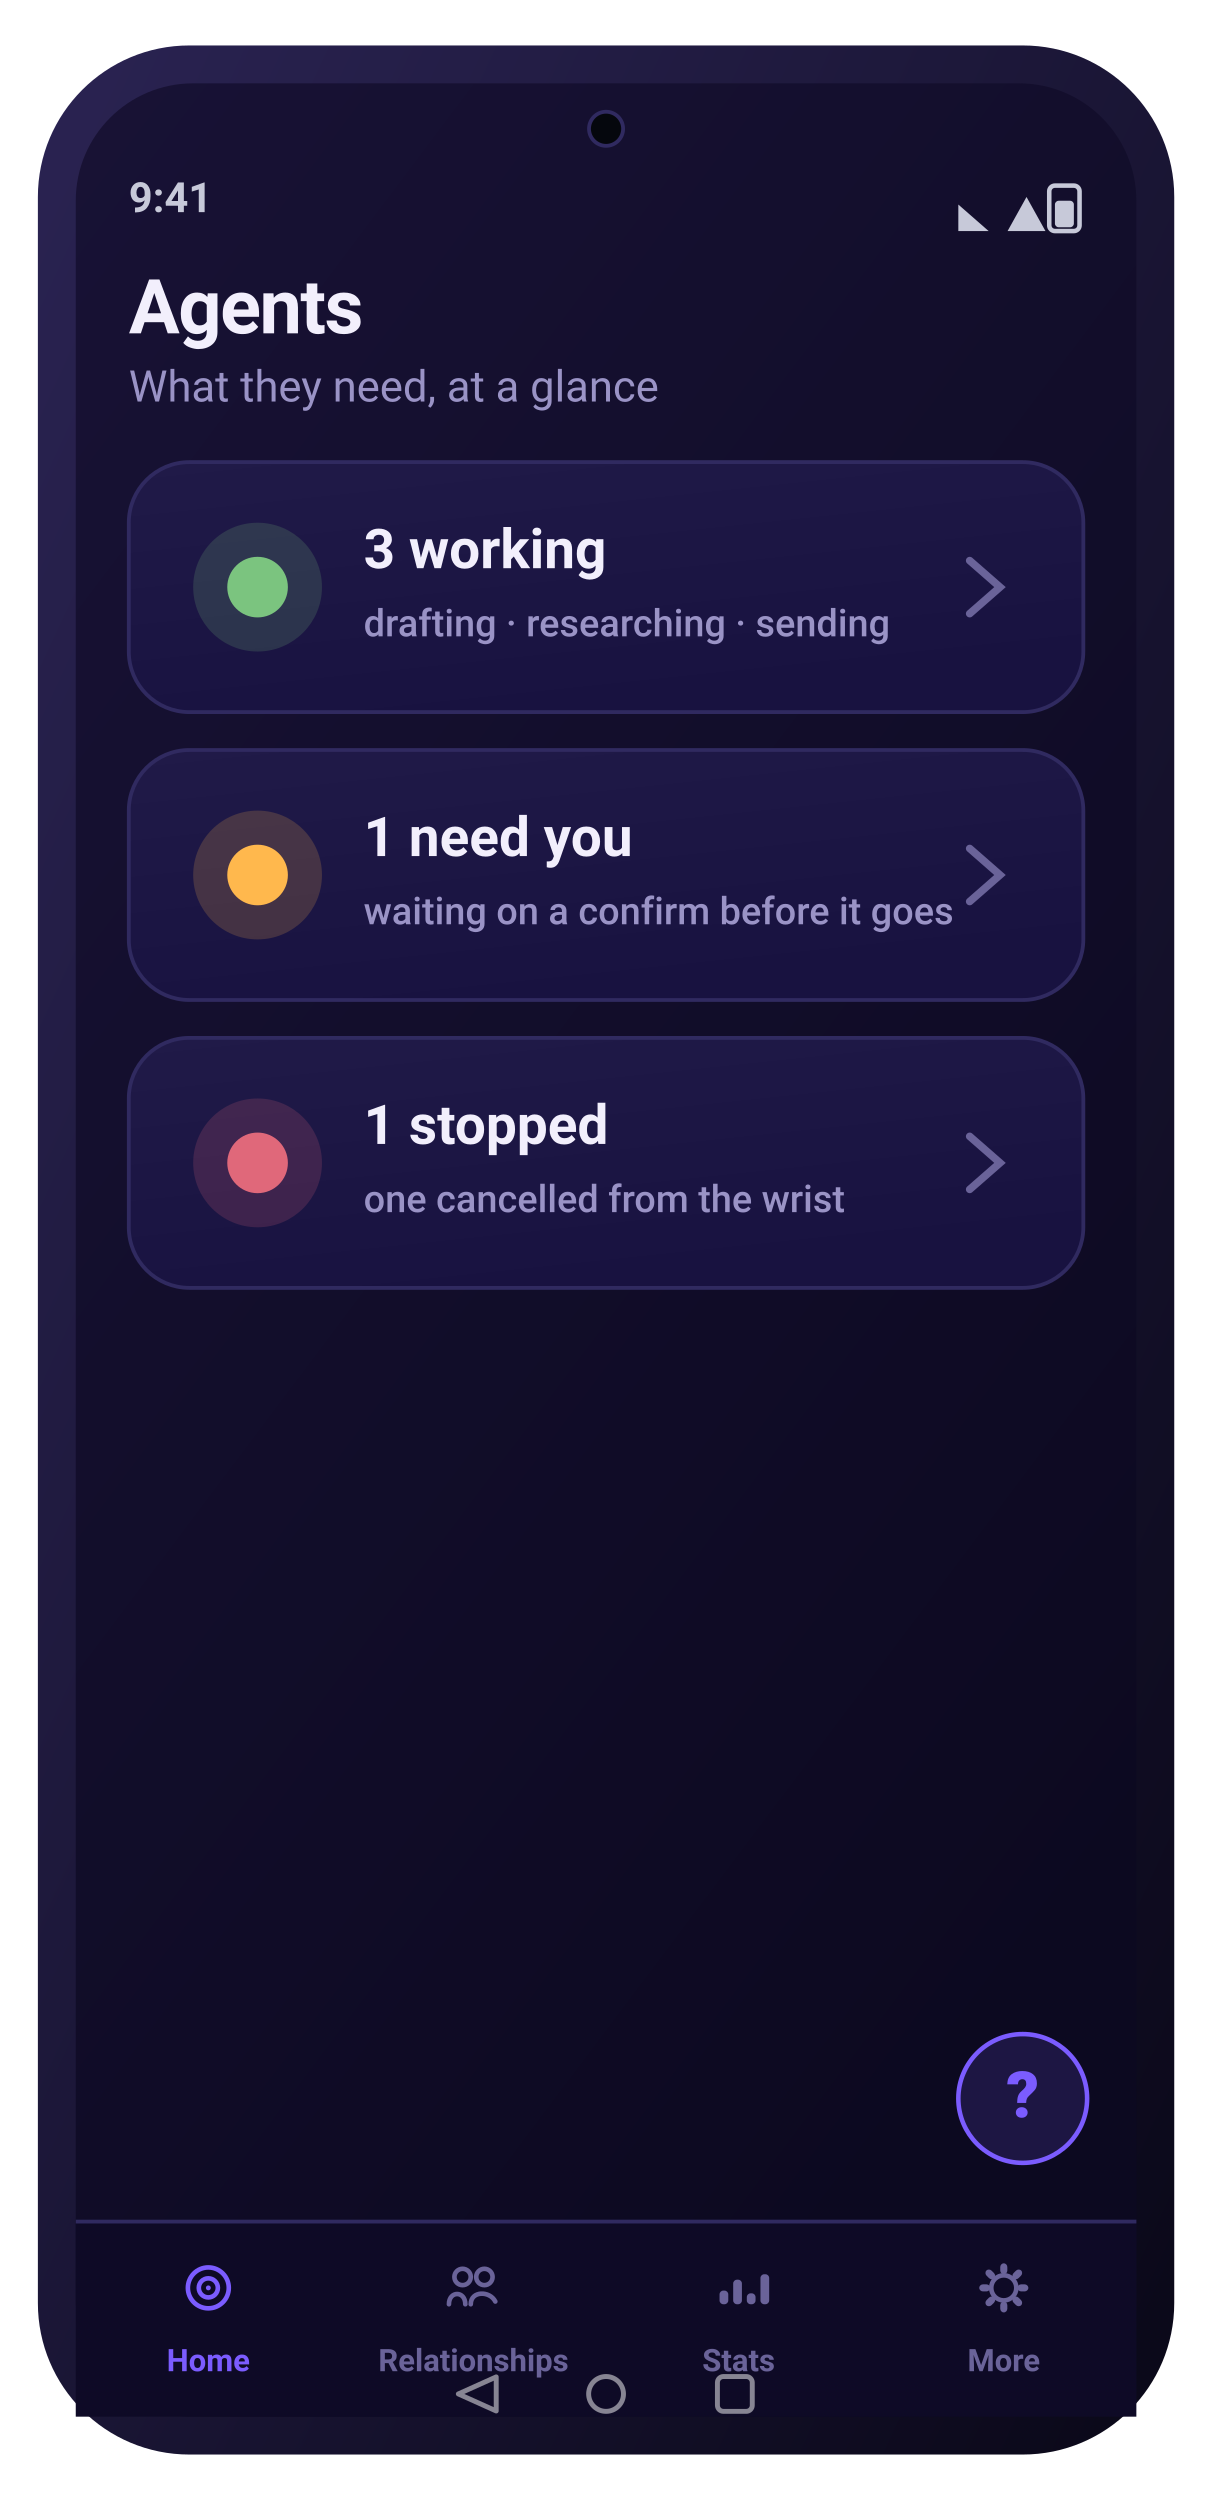
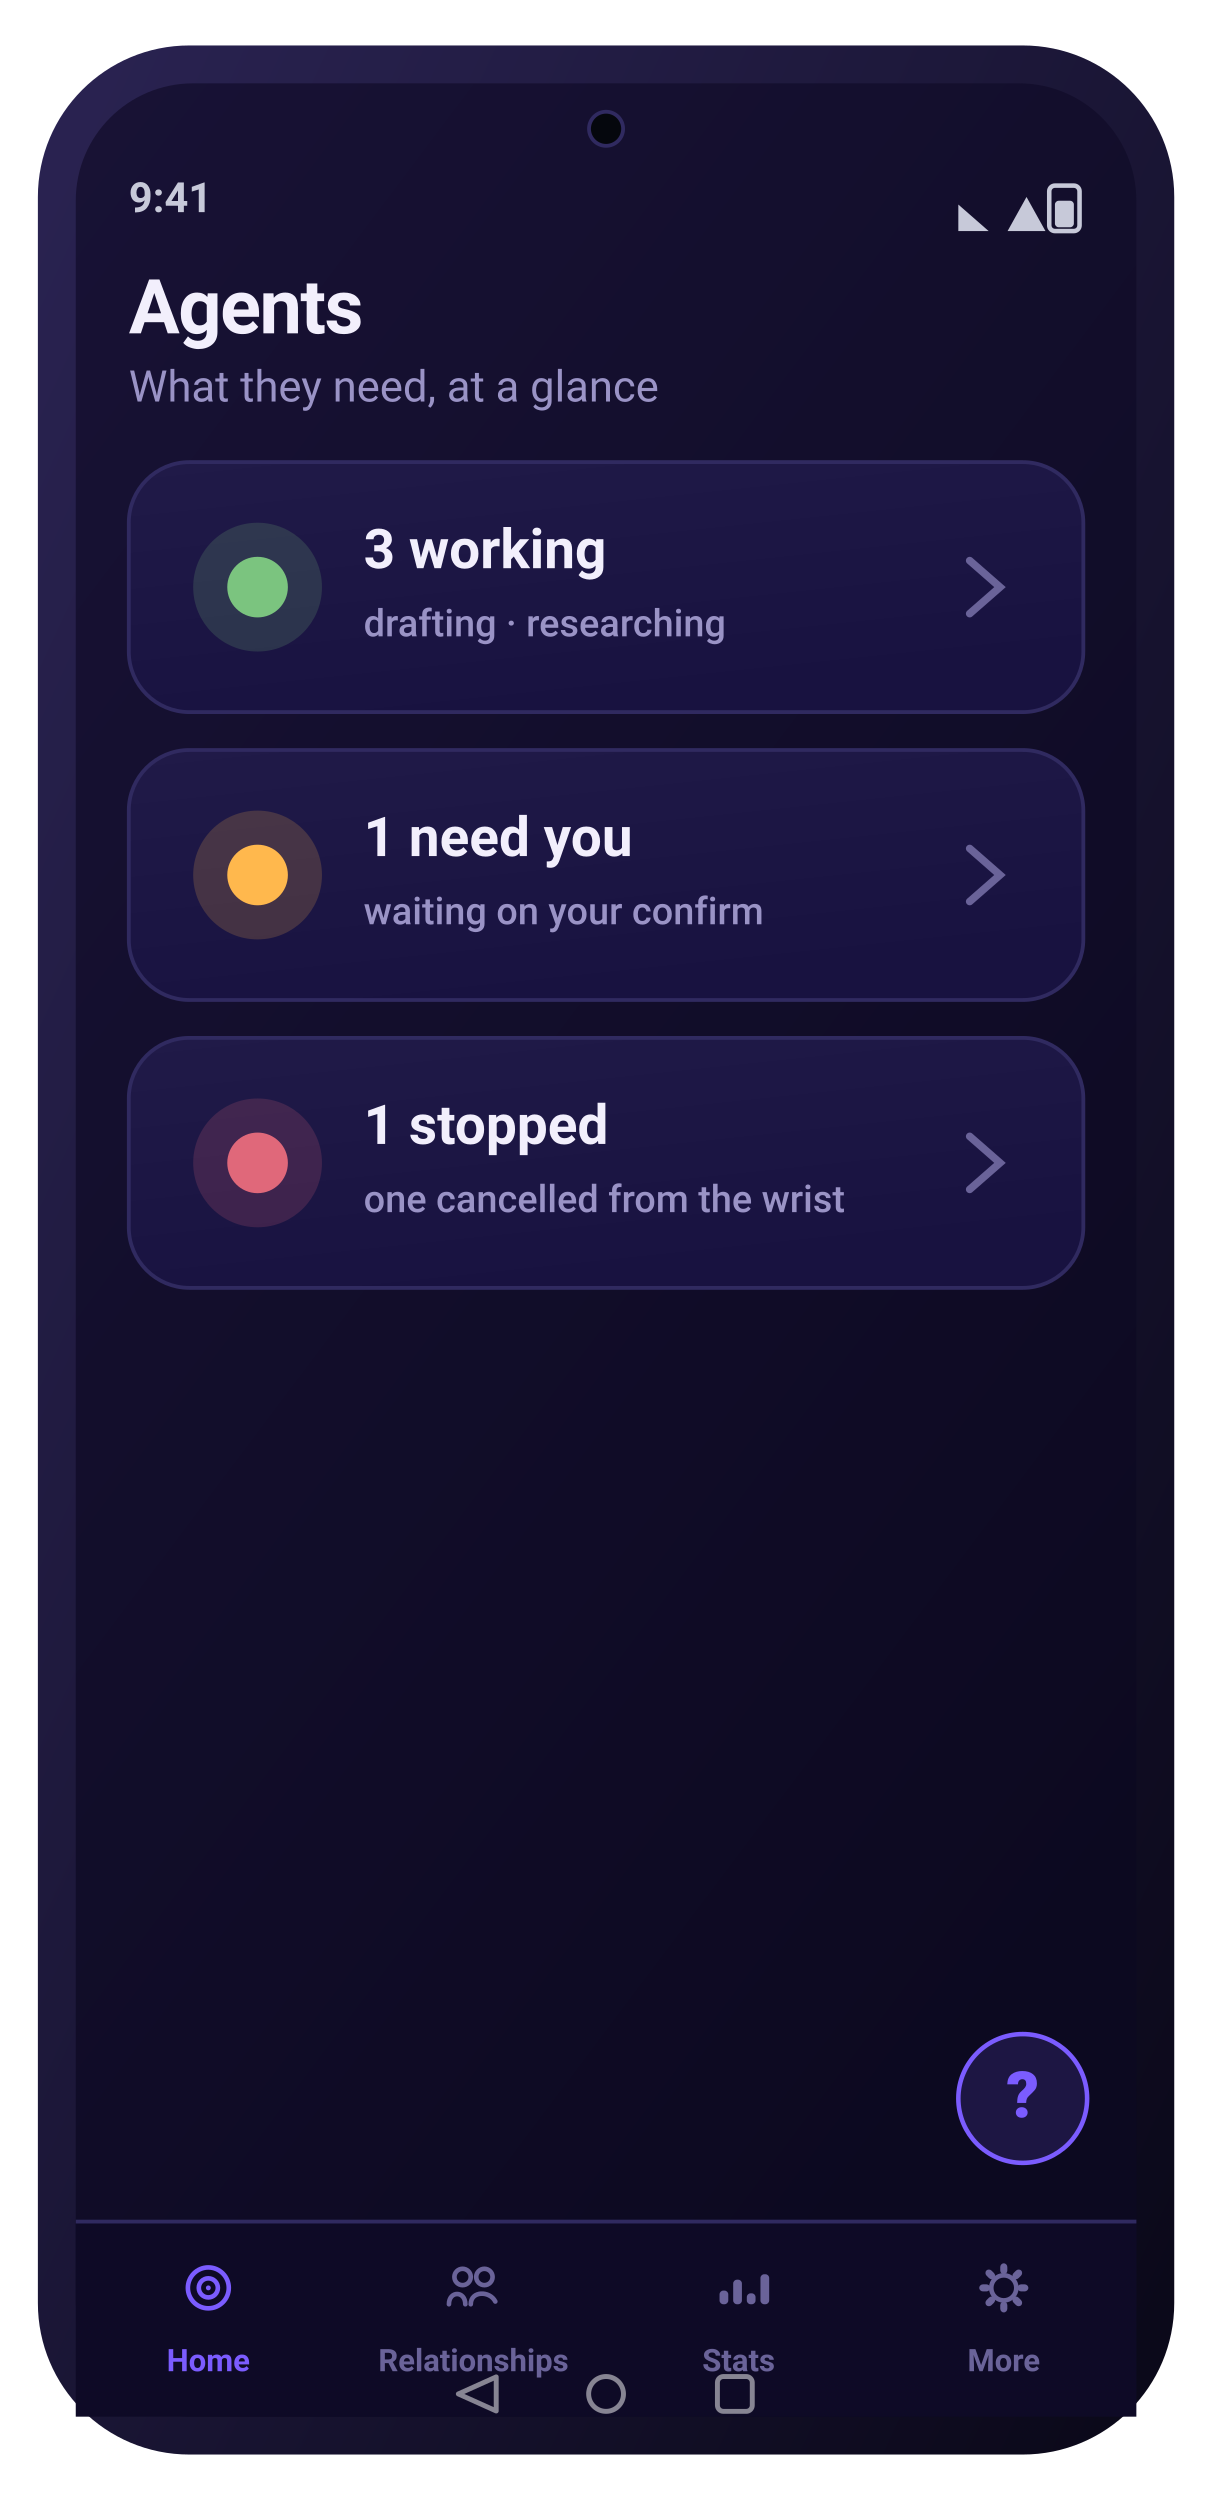
<svg xmlns="http://www.w3.org/2000/svg" width="320" height="660" viewBox="0 0 320 660" role="img" aria-label="Agents screen">
  <defs>
    <linearGradient id="gScr" x1="0" y1="0" x2="0.6" y2="1">
      <stop offset="0" stop-color="#181235" />
      <stop offset="1" stop-color="#0c0920" />
    </linearGradient>
    <linearGradient id="gFrame" x1="0" y1="0" x2="1" y2="1">
      <stop offset="0" stop-color="#2a2352" />
      <stop offset="1" stop-color="#0a0818" />
    </linearGradient>
    <linearGradient id="gCard" x1="0" y1="0" x2="0.4" y2="1">
      <stop offset="0" stop-color="#201a48" />
      <stop offset="1" stop-color="#181240" />
    </linearGradient>
    <linearGradient id="gBrand" x1="0" y1="0" x2="1" y2="0">
      <stop offset="0" stop-color="#7b5cff" />
      <stop offset="1" stop-color="#9d7bff" />
    </linearGradient>
    <linearGradient id="gAmber" x1="0" y1="0" x2="1" y2="0">
      <stop offset="0" stop-color="#ffb84d" />
      <stop offset="1" stop-color="#ffd27a" />
    </linearGradient>
    <linearGradient id="mV" x1="0" y1="0" x2="1" y2="0">
      <stop offset="0" stop-color="#7b5cff" />
      <stop offset="1" stop-color="#9d7bff" />
    </linearGradient>
    <linearGradient id="mA" x1="0" y1="0" x2="1" y2="0">
      <stop offset="0" stop-color="#ffb84d" />
      <stop offset="1" stop-color="#ff9f45" />
    </linearGradient>
    <linearGradient id="mG" x1="0" y1="0" x2="1" y2="0">
      <stop offset="0" stop-color="#5fb87a" />
      <stop offset="1" stop-color="#7bc47f" />
    </linearGradient>
    <linearGradient id="mC" x1="0" y1="0" x2="1" y2="0">
      <stop offset="0" stop-color="#6bb6d6" />
      <stop offset="1" stop-color="#9fd8e8" />
    </linearGradient>
    <radialGradient id="orb" cx="36%" cy="30%" r="78%">
      <stop offset="0" stop-color="#d9ccff" />
      <stop offset="38%" stop-color="#7b5cff" />
      <stop offset="78%" stop-color="#3f3bc0" />
      <stop offset="100%" stop-color="#140f34" />
    </radialGradient>
    <radialGradient id="glow" cx="50%" cy="50%" r="50%">
      <stop offset="0" stop-color="#7bc47f" stop-opacity="0.5" />
      <stop offset="1" stop-color="#7bc47f" stop-opacity="0" />
    </radialGradient>
  </defs>
  <rect x="10.0" y="12.0" width="300.0" height="636.0" rx="40" fill="url(#gFrame)" />
  <rect x="20.0" y="22.0" width="280.0" height="616.0" rx="31" fill="url(#gScr)" />
  <circle cx="160.0" cy="34" r="4.5" fill="#05070d" />
  <circle cx="160.0" cy="34" r="4.5" fill="none" stroke="#302a60" stroke-width="1" />
  <text x="34.0" y="56.0" font-family="-apple-system,BlinkMacSystemFont,'SF Pro Display','SF Pro Text','Segoe UI',Roboto,system-ui,sans-serif" font-size="11" font-weight="600" fill="#c7c9d9" text-anchor="start">9:41</text>
  <rect x="277.0" y="49.0" width="8.0" height="12.0" rx="1.5" fill="none" stroke="#c7c9d9" stroke-width="1.2" />
  <rect x="278.5" y="53.0" width="5.0" height="7.0" rx="1" fill="#c7c9d9" />
  <path d="M266 61 L271 52 L276 61 Z" fill="#c7c9d9" />
  <path d="M253 61 L253 54 L261 61 Z" fill="#c7c9d9" />
  <text x="34.0" y="88.0" font-family="-apple-system,BlinkMacSystemFont,'SF Pro Display','SF Pro Text','Segoe UI',Roboto,system-ui,sans-serif" font-size="20" font-weight="700" fill="#f2effc" text-anchor="start" letter-spacing="-0.4">Agents</text>
  <text x="34.0" y="106.0" font-family="-apple-system,BlinkMacSystemFont,'SF Pro Display','SF Pro Text','Segoe UI',Roboto,system-ui,sans-serif" font-size="11.5" font-weight="400" fill="#9a93c6" text-anchor="start">What they need, at a glance</text>
  <rect x="34.0" y="122.0" width="252.0" height="66.0" rx="16" fill="url(#gCard)" stroke="#302a60" stroke-width="1" />
  <circle cx="68" cy="155" r="17" fill="rgba(123,196,127,0.18)" />
  <circle cx="68" cy="155" r="8" fill="#7bc47f" />
  <text x="96.0" y="150.0" font-family="-apple-system,BlinkMacSystemFont,'SF Pro Display','SF Pro Text','Segoe UI',Roboto,system-ui,sans-serif" font-size="14.5" font-weight="700" fill="#f2effc" text-anchor="start">3 working</text>
-   <text x="96.0" y="168.0" font-family="-apple-system,BlinkMacSystemFont,'SF Pro Display','SF Pro Text','Segoe UI',Roboto,system-ui,sans-serif" font-size="10" font-weight="500" fill="#9a93c6" text-anchor="start">drafting · researching · sending</text>
+   <text x="96.0" y="168.0" font-family="-apple-system,BlinkMacSystemFont,'SF Pro Display','SF Pro Text','Segoe UI',Roboto,system-ui,sans-serif" font-size="10" font-weight="500" fill="#9a93c6" text-anchor="start">drafting · researching</text>
  <path d="M256 148 l8 7 -8 7" fill="none" stroke="#6a6399" stroke-width="2" stroke-linecap="round" />
  <rect x="34.0" y="198.0" width="252.0" height="66.0" rx="16" fill="url(#gCard)" stroke="#302a60" stroke-width="1" />
  <circle cx="68" cy="231" r="17" fill="rgba(255,184,77,0.18)" />
  <circle cx="68" cy="231" r="8" fill="#ffb84d" />
  <text x="96.0" y="226.0" font-family="-apple-system,BlinkMacSystemFont,'SF Pro Display','SF Pro Text','Segoe UI',Roboto,system-ui,sans-serif" font-size="14.5" font-weight="700" fill="#f2effc" text-anchor="start">1 need you</text>
-   <text x="96.0" y="244.0" font-family="-apple-system,BlinkMacSystemFont,'SF Pro Display','SF Pro Text','Segoe UI',Roboto,system-ui,sans-serif" font-size="10" font-weight="500" fill="#9a93c6" text-anchor="start">waiting on a confirm before it goes</text>
+   <text x="96.0" y="244.0" font-family="-apple-system,BlinkMacSystemFont,'SF Pro Display','SF Pro Text','Segoe UI',Roboto,system-ui,sans-serif" font-size="10" font-weight="500" fill="#9a93c6" text-anchor="start">waiting on your confirm</text>
  <path d="M256 224 l8 7 -8 7" fill="none" stroke="#6a6399" stroke-width="2" stroke-linecap="round" />
  <rect x="34.0" y="274.0" width="252.0" height="66.0" rx="16" fill="url(#gCard)" stroke="#302a60" stroke-width="1" />
  <circle cx="68" cy="307" r="17" fill="rgba(224,104,122,0.18)" />
  <circle cx="68" cy="307" r="8" fill="#e0687a" />
  <text x="96.0" y="302.0" font-family="-apple-system,BlinkMacSystemFont,'SF Pro Display','SF Pro Text','Segoe UI',Roboto,system-ui,sans-serif" font-size="14.5" font-weight="700" fill="#f2effc" text-anchor="start">1 stopped</text>
  <text x="96.0" y="320.0" font-family="-apple-system,BlinkMacSystemFont,'SF Pro Display','SF Pro Text','Segoe UI',Roboto,system-ui,sans-serif" font-size="10" font-weight="500" fill="#9a93c6" text-anchor="start">one cancelled from the wrist</text>
  <path d="M256 300 l8 7 -8 7" fill="none" stroke="#6a6399" stroke-width="2" stroke-linecap="round" />
  <rect x="20.0" y="586.0" width="280.0" height="52.0" rx="0" fill="#0e0a26" />
  <rect x="20" y="586" width="280" height="1" fill="#302a60" />
  <circle cx="55.0" cy="604" r="5.4" fill="none" stroke="#7b5cff" stroke-width="1.22" stroke-linecap="round" stroke-linejoin="round" />
  <circle cx="55.0" cy="604" r="2.52" fill="none" stroke="#7b5cff" stroke-width="1.22" stroke-linecap="round" stroke-linejoin="round" />
  <circle cx="55.0" cy="604" r="0.648" fill="#7b5cff" />
  <text x="55.0" y="626.0" font-family="-apple-system,BlinkMacSystemFont,'SF Pro Display','SF Pro Text','Segoe UI',Roboto,system-ui,sans-serif" font-size="8.2" font-weight="600" fill="#7b5cff" text-anchor="middle">Home</text>
  <circle cx="122.12" cy="601.12" r="2.16" fill="none" stroke="#6a6399" stroke-width="1.22" stroke-linecap="round" stroke-linejoin="round" />
  <circle cx="127.88" cy="601.12" r="2.16" fill="none" stroke="#6a6399" stroke-width="1.22" stroke-linecap="round" stroke-linejoin="round" />
  <path d="M118.52 608.32 c0 -3.6 4.32 -3.6 4.32 0 M124.28 608.32 c0 -3.6 5.04 -3.6 6.48 -0.72" fill="none" stroke="#6a6399" stroke-width="1.22" stroke-linecap="round" stroke-linejoin="round" />
  <text x="125.0" y="626.0" font-family="-apple-system,BlinkMacSystemFont,'SF Pro Display','SF Pro Text','Segoe UI',Roboto,system-ui,sans-serif" font-size="8.2" font-weight="600" fill="#6a6399" text-anchor="middle">Relationships</text>
  <rect x="189.96" y="604.72" width="2.304" height="3.6" rx="1" fill="#6a6399" />
  <rect x="193.56" y="601.84" width="2.304" height="6.48" rx="1" fill="#6a6399" />
  <rect x="197.16" y="605.44" width="2.304" height="2.88" rx="1" fill="#6a6399" />
  <rect x="200.76" y="600.4" width="2.304" height="7.92" rx="1" fill="#6a6399" />
  <text x="195.0" y="626.0" font-family="-apple-system,BlinkMacSystemFont,'SF Pro Display','SF Pro Text','Segoe UI',Roboto,system-ui,sans-serif" font-size="8.2" font-weight="600" fill="#6a6399" text-anchor="middle">Stats</text>
  <rect x="264.064" y="597.52" width="1.872" height="2.88" rx="1" transform="rotate(0 265.0 604)" fill="#6a6399" />
  <rect x="264.064" y="597.52" width="1.872" height="2.88" rx="1" transform="rotate(45 265.0 604)" fill="#6a6399" />
  <rect x="264.064" y="597.52" width="1.872" height="2.88" rx="1" transform="rotate(90 265.0 604)" fill="#6a6399" />
  <rect x="264.064" y="597.52" width="1.872" height="2.88" rx="1" transform="rotate(135 265.0 604)" fill="#6a6399" />
  <rect x="264.064" y="597.52" width="1.872" height="2.88" rx="1" transform="rotate(180 265.0 604)" fill="#6a6399" />
  <rect x="264.064" y="597.52" width="1.872" height="2.88" rx="1" transform="rotate(225 265.0 604)" fill="#6a6399" />
  <rect x="264.064" y="597.52" width="1.872" height="2.88" rx="1" transform="rotate(270 265.0 604)" fill="#6a6399" />
  <rect x="264.064" y="597.52" width="1.872" height="2.88" rx="1" transform="rotate(315 265.0 604)" fill="#6a6399" />
  <circle cx="265.0" cy="604" r="3.312" fill="none" stroke="#6a6399" stroke-width="1.22" stroke-linecap="round" stroke-linejoin="round" />
  <text x="265.0" y="626.0" font-family="-apple-system,BlinkMacSystemFont,'SF Pro Display','SF Pro Text','Segoe UI',Roboto,system-ui,sans-serif" font-size="8.2" font-weight="600" fill="#6a6399" text-anchor="middle">More</text>
  <circle cx="270" cy="554" r="17" fill="rgba(123,92,255,0.16)" stroke="#7b5cff" stroke-width="1.2" />
  <text x="270.0" y="559.0" font-family="-apple-system,BlinkMacSystemFont,'SF Pro Display','SF Pro Text','Segoe UI',Roboto,system-ui,sans-serif" font-size="17" font-weight="800" fill="#7b5cff" text-anchor="middle">?</text>
  <path d="M131.0 627.5 L121.0 632 L131.0 636.5 Z" fill="none" stroke="rgba(255,255,255,0.5)" stroke-width="1.3" stroke-linejoin="round" />
  <circle cx="160.0" cy="632" r="4.6" fill="none" stroke="rgba(255,255,255,0.5)" stroke-width="1.3" />
  <rect x="189.4" y="627.4" width="9.2" height="9.2" rx="1.6" fill="none" stroke="rgba(255,255,255,0.5)" stroke-width="1.3" />
</svg>
